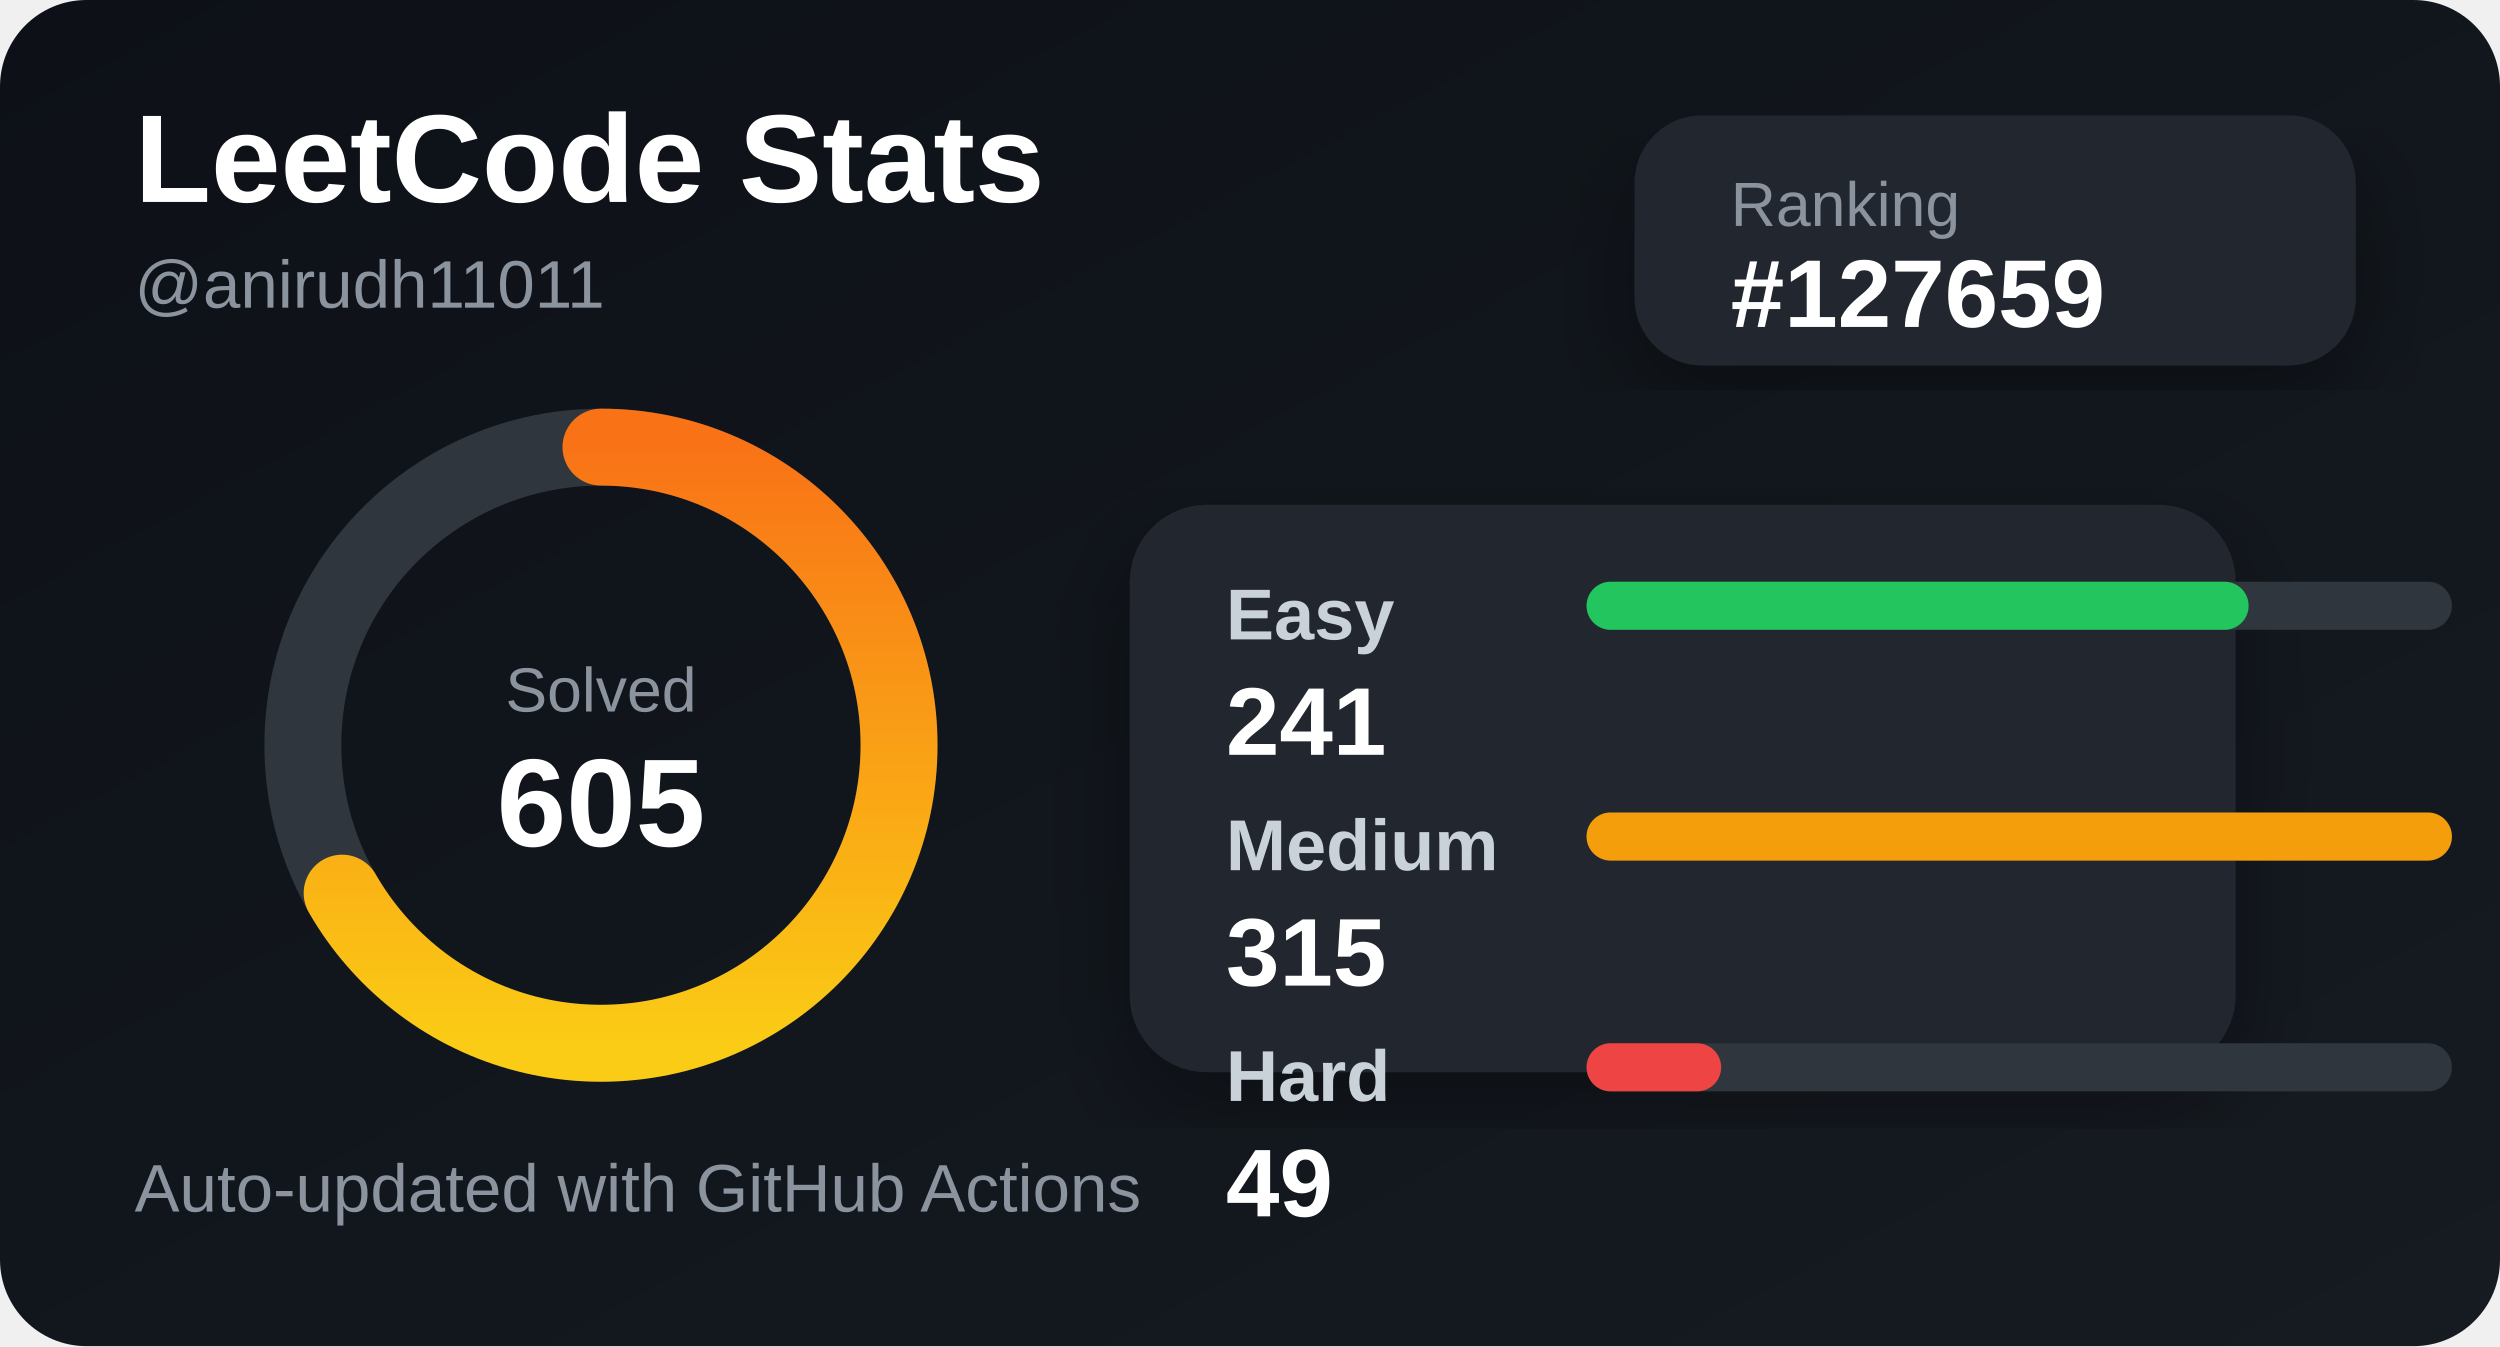
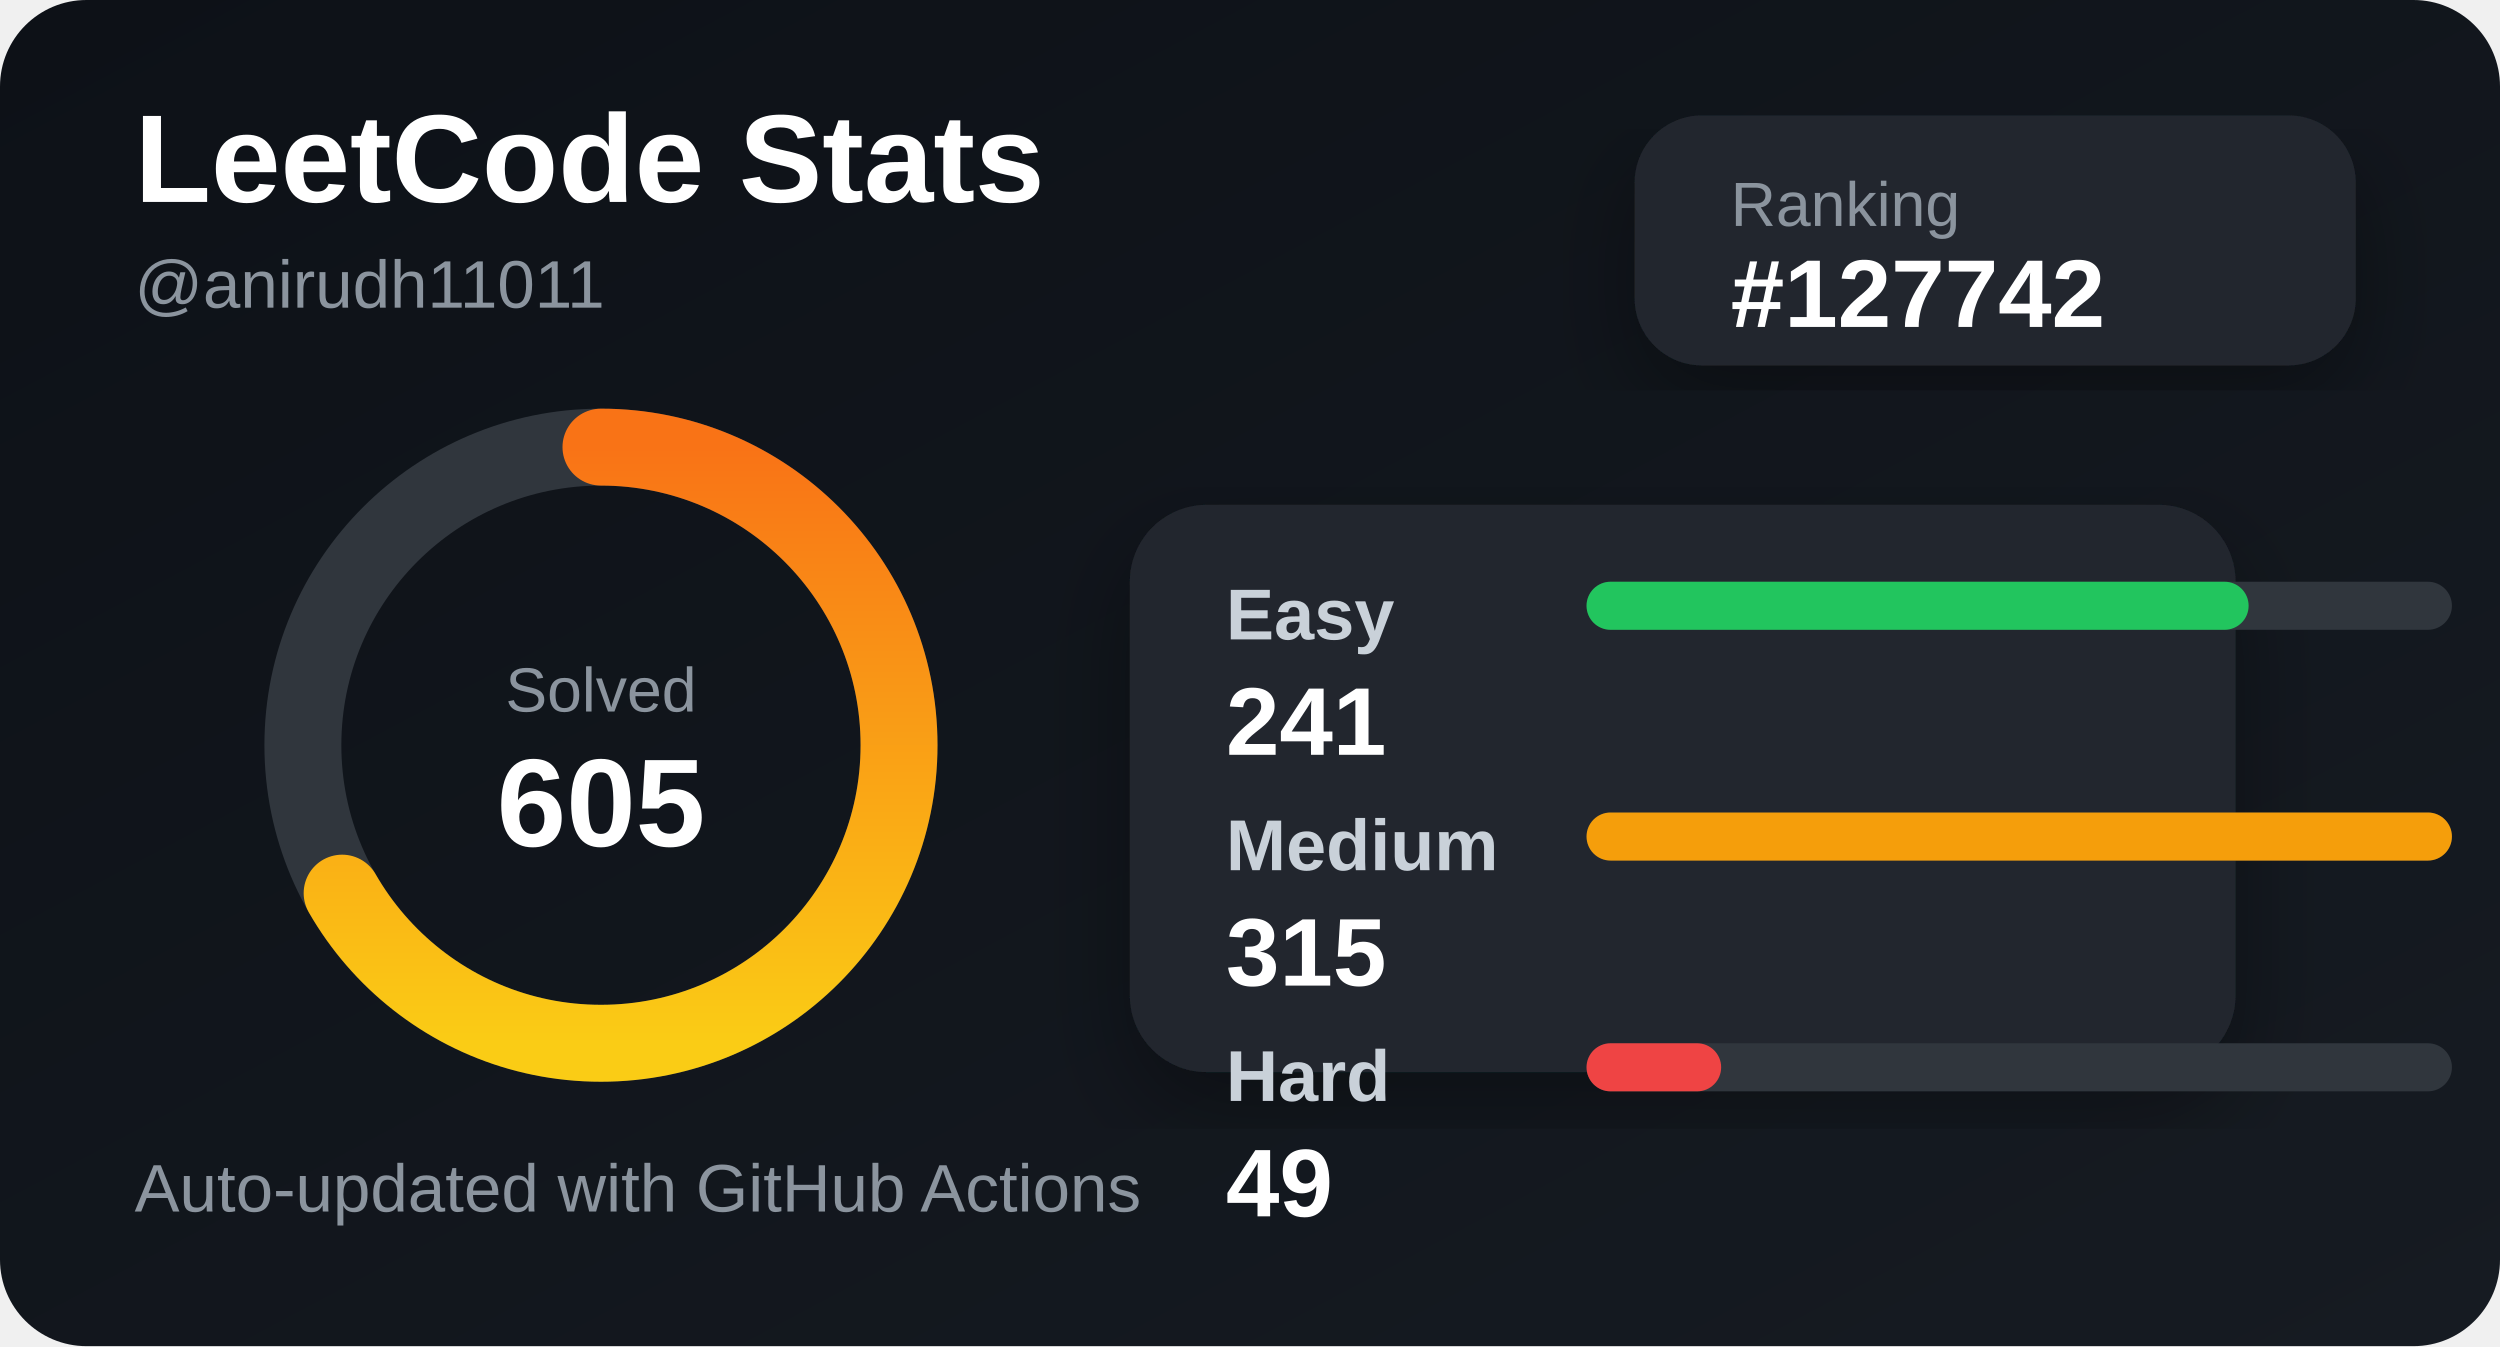
<svg xmlns="http://www.w3.org/2000/svg" width="520" height="280" viewBox="0 0 520 280">
  <defs>
    <linearGradient id="bg" x1="0" y1="0" x2="1" y2="1">
      <stop offset="0%" stop-color="#0d1117" />
      <stop offset="100%" stop-color="#161b22" />
    </linearGradient>
    <linearGradient id="accent" x1="0" y1="0" x2="1" y2="0">
      <stop offset="0%" stop-color="#facc15" />
      <stop offset="100%" stop-color="#f97316" />
    </linearGradient>
    <filter id="shadow">
      <feDropShadow dx="0" dy="8" stdDeviation="10" flood-color="#000" flood-opacity="0.35" />
    </filter>
  </defs>
  <style>
    .title { fill: #ffffff; font: 700 26px Arial, sans-serif; }
    .subtitle { fill: #8b949e; font: 500 14px Arial, sans-serif; }
    .label { fill: #c9d1d9; font: 600 15px Arial, sans-serif; }
    .value { fill: #ffffff; font: 700 20px Arial, sans-serif; }
    .small { fill: #8b949e; font: 500 13px Arial, sans-serif; }
  </style>
  <rect width="520" height="280" rx="18" fill="url(#bg)" />
  <text x="28" y="42" class="title">LeetCode Stats</text>
  <text x="28" y="64" class="subtitle">@anirudh11011</text>
  <rect x="340" y="24" width="150" height="52" rx="14" fill="#21262d" filter="url(#shadow)" />
  <text x="360" y="47" class="small">Ranking</text>
-   <text x="360" y="68" class="value">#127659</text>
+   <text x="360" y="68" class="value">#127742</text>
  <circle cx="125" cy="155" r="62" fill="none" stroke="#30363d" stroke-width="16" />
  <circle cx="125" cy="155" r="62" fill="none" stroke="url(#accent)" stroke-width="16" stroke-linecap="round" stroke-dasharray="260 390" transform="rotate(-90 125 155)" />
  <text x="125" y="148" text-anchor="middle" class="small">Solved</text>
  <text x="125" y="176" text-anchor="middle" class="title">605</text>
  <rect x="235" y="105" width="230" height="118" rx="16" fill="#21262d" filter="url(#shadow)" />
  <text x="255" y="133" class="label">Easy</text>
  <rect x="330" y="121" width="180" height="10" rx="5" fill="#30363d" />
  <rect x="330" y="121" width="137.714" height="10" rx="5" fill="#22c55e" />
  <text x="255" y="157" class="value">241</text>
  <text x="255" y="181" class="label">Medium</text>
  <rect x="330" y="169" width="180" height="10" rx="5" fill="#30363d" />
  <rect x="330" y="169" width="180" height="10" rx="5" fill="#f59e0b" />
  <text x="255" y="205" class="value">315</text>
  <text x="255" y="229" class="label">Hard</text>
  <rect x="330" y="217" width="180" height="10" rx="5" fill="#30363d" />
  <rect x="330" y="217" width="28" height="10" rx="5" fill="#ef4444" />
  <text x="255" y="253" class="value">49</text>
  <text x="28" y="252" class="subtitle">Auto-updated with GitHub Actions</text>
</svg>
